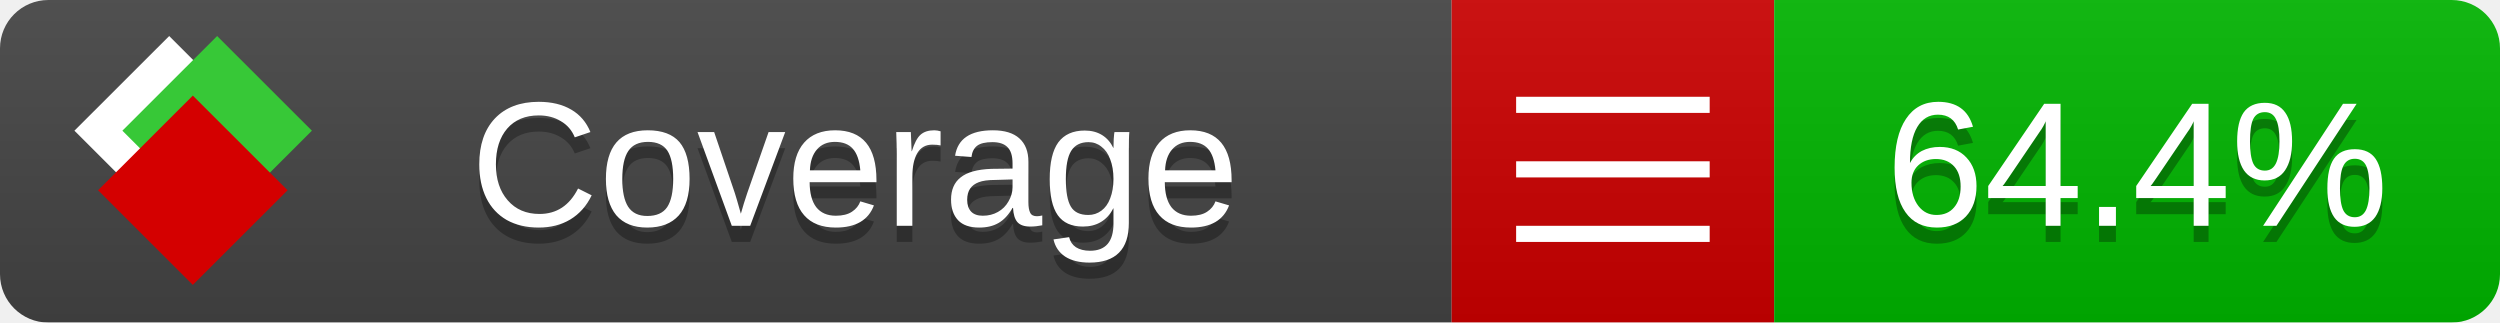
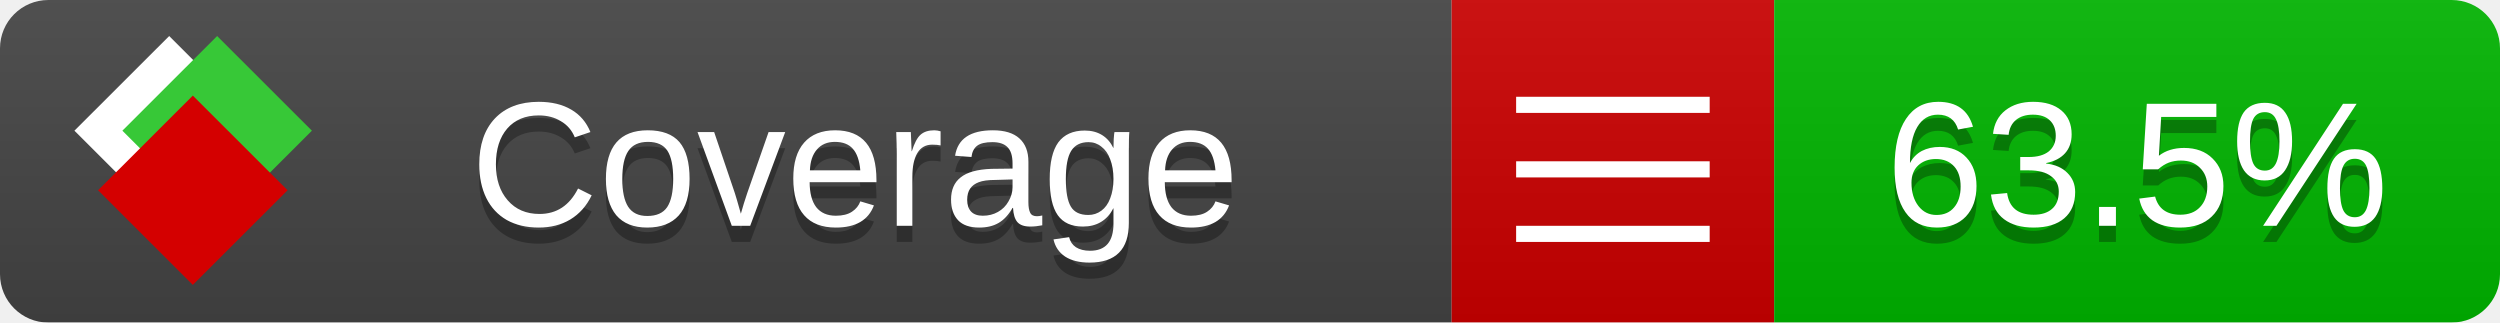
<svg xmlns="http://www.w3.org/2000/svg" xmlns:xlink="http://www.w3.org/1999/xlink" width="155" height="20">
  <style type="text/css">
          
            @keyframes fade1 {
                0% { visibility: visible; opacity: 1; }
               23% { visibility: visible; opacity: 1; }
               25% { visibility: hidden; opacity: 0; }
               48% { visibility: hidden; opacity: 0; }
               50% { visibility: hidden; opacity: 0; }
               73% { visibility: hidden; opacity: 0; }
               75% { visibility: hidden; opacity: 0; }
               98% { visibility: hidden; opacity: 0; }
              100% { visibility: visible; opacity: 1; }
            }
            @keyframes fade2 {
                0% { visibility: hidden; opacity: 0; }
               23% { visibility: hidden; opacity: 0; }
               25% { visibility: visible; opacity: 1; }
               48% { visibility: visible; opacity: 1; }
               50% { visibility: hidden; opacity: 0; }
               73% { visibility: hidden; opacity: 0; }
               75% { visibility: hidden; opacity: 0; }
               98% { visibility: hidden; opacity: 0; }
              100% { visibility: hidden; opacity: 0; }
            }
            @keyframes fade3 {
                0% { visibility: hidden; opacity: 0; }
               23% { visibility: hidden; opacity: 0; }
               25% { visibility: hidden; opacity: 0; }
               48% { visibility: hidden; opacity: 0; }
               50% { visibility: visible; opacity: 1; }
               73% { visibility: visible; opacity: 1; }
               75% { visibility: hidden; opacity: 0; }
               98% { visibility: hidden; opacity: 0; }
              100% { visibility: hidden; opacity: 0; }
            }
            @keyframes fade4 {
                0% { visibility: hidden; opacity: 0; }
               23% { visibility: hidden; opacity: 0; }
               25% { visibility: hidden; opacity: 0; }
               48% { visibility: hidden; opacity: 0; }
               50% { visibility: hidden; opacity: 0; }
               73% { visibility: hidden; opacity: 0; }
               75% { visibility: visible; opacity: 1; }
               98% { visibility: visible; opacity: 1; }
              100% { visibility: hidden; opacity: 0; }
            }
            .linecoverage {
                animation-duration: 15s;
                animation-name: fade1;
                animation-iteration-count: infinite;
            }
            .branchcoverage {
                animation-duration: 15s;
                animation-name: fade2;
                animation-iteration-count: infinite;
            }
            .methodcoverage {
                animation-duration: 15s;
                animation-name: fade3;
                animation-iteration-count: infinite;
            }
            .fullmethodcoverage {
                animation-duration: 15s;
                animation-name: fade4;
                animation-iteration-count: infinite;
            }
          
    </style>
  <defs>
    <linearGradient id="gradient" x2="0" y2="100%">
      <stop offset="0" stop-color="#bbb" stop-opacity=".1" />
      <stop offset="1" stop-opacity=".1" />
    </linearGradient>
    <linearGradient id="c">
      <stop offset="0" stop-color="#d40000" />
      <stop offset="1" stop-color="#ff2a2a" />
    </linearGradient>
    <linearGradient id="a">
      <stop offset="0" stop-color="#e0e0de" />
      <stop offset="1" stop-color="#fff" />
    </linearGradient>
    <linearGradient id="b">
      <stop offset="0" stop-color="#37c837" />
      <stop offset="1" stop-color="#217821" />
    </linearGradient>
    <linearGradient xlink:href="#a" id="e" x1="106.44" x2="69.96" y1="-11.96" y2="-46.84" gradientTransform="matrix(-.8426 -.00045 -.00045 -.8426 -94.27 -75.82)" gradientUnits="userSpaceOnUse" />
    <linearGradient xlink:href="#b" id="f" x1="56.19" x2="77.97" y1="-23.45" y2="10.62" gradientTransform="matrix(.8426 .00045 .00045 .8426 94.27 75.82)" gradientUnits="userSpaceOnUse" />
    <linearGradient xlink:href="#c" id="g" x1="79.98" x2="132.9" y1="10.79" y2="10.79" gradientTransform="matrix(.8426 .00045 .00045 .8426 94.27 75.82)" gradientUnits="userSpaceOnUse" />
    <mask id="mask">
      <rect width="155" height="20" rx="3" fill="#fff" />
    </mask>
    <g id="icon" transform="matrix(.04486 0 0 .04481 -.48 -.63)">
      <rect width="52.92" height="52.92" x="-109.72" y="-27.13" fill="url(#e)" transform="rotate(-135)" />
      <rect width="52.92" height="52.92" x="70.19" y="-39.18" fill="url(#f)" transform="rotate(45)" />
      <rect width="52.92" height="52.92" x="80.05" y="-15.74" fill="url(#g)" transform="rotate(45)" />
    </g>
  </defs>
  <g mask="url(#mask)">
    <rect x="0" y="0" width="90" height="20" fill="#444" />
    <rect x="90" y="0" width="20" height="20" fill="#c00" />
    <rect x="110" y="0" width="45" height="20" fill="#00B600" />
    <rect x="0" y="0" width="155" height="20" fill="url(#gradient)" />
  </g>
  <g>
    <path class="" stroke="#fff" d="M94 6.5 h12 M94 10.5 h12 M94 14.5 h12" />
  </g>
  <g fill="#fff" text-anchor="middle" font-family="Verdana,Arial,Geneva,sans-serif" font-size="11">
    <a xlink:href="https://github.com/danielpalme/ReportGenerator" target="_top">
      <use xlink:href="#icon" transform="translate(3,1) scale(3.5)" />
    </a>
    <text x="53" y="15" fill="#010101" fill-opacity=".3">Coverage</text>
    <text x="53" y="14" fill="#fff">Coverage</text>
-     <text class="" x="132.5" y="15" fill="#010101" fill-opacity=".3">64.4%</text>
-     <text class="" x="132.5" y="14">64.4%</text>
+     <text class="" x="132.5" y="15" fill="#010101" fill-opacity=".3">63.5%</text>
+     <text class="" x="132.5" y="14">63.5%</text>
  </g>
  <g>
    <rect class="" x="90" y="0" width="65" height="20" fill-opacity="0" />
  </g>
</svg>
